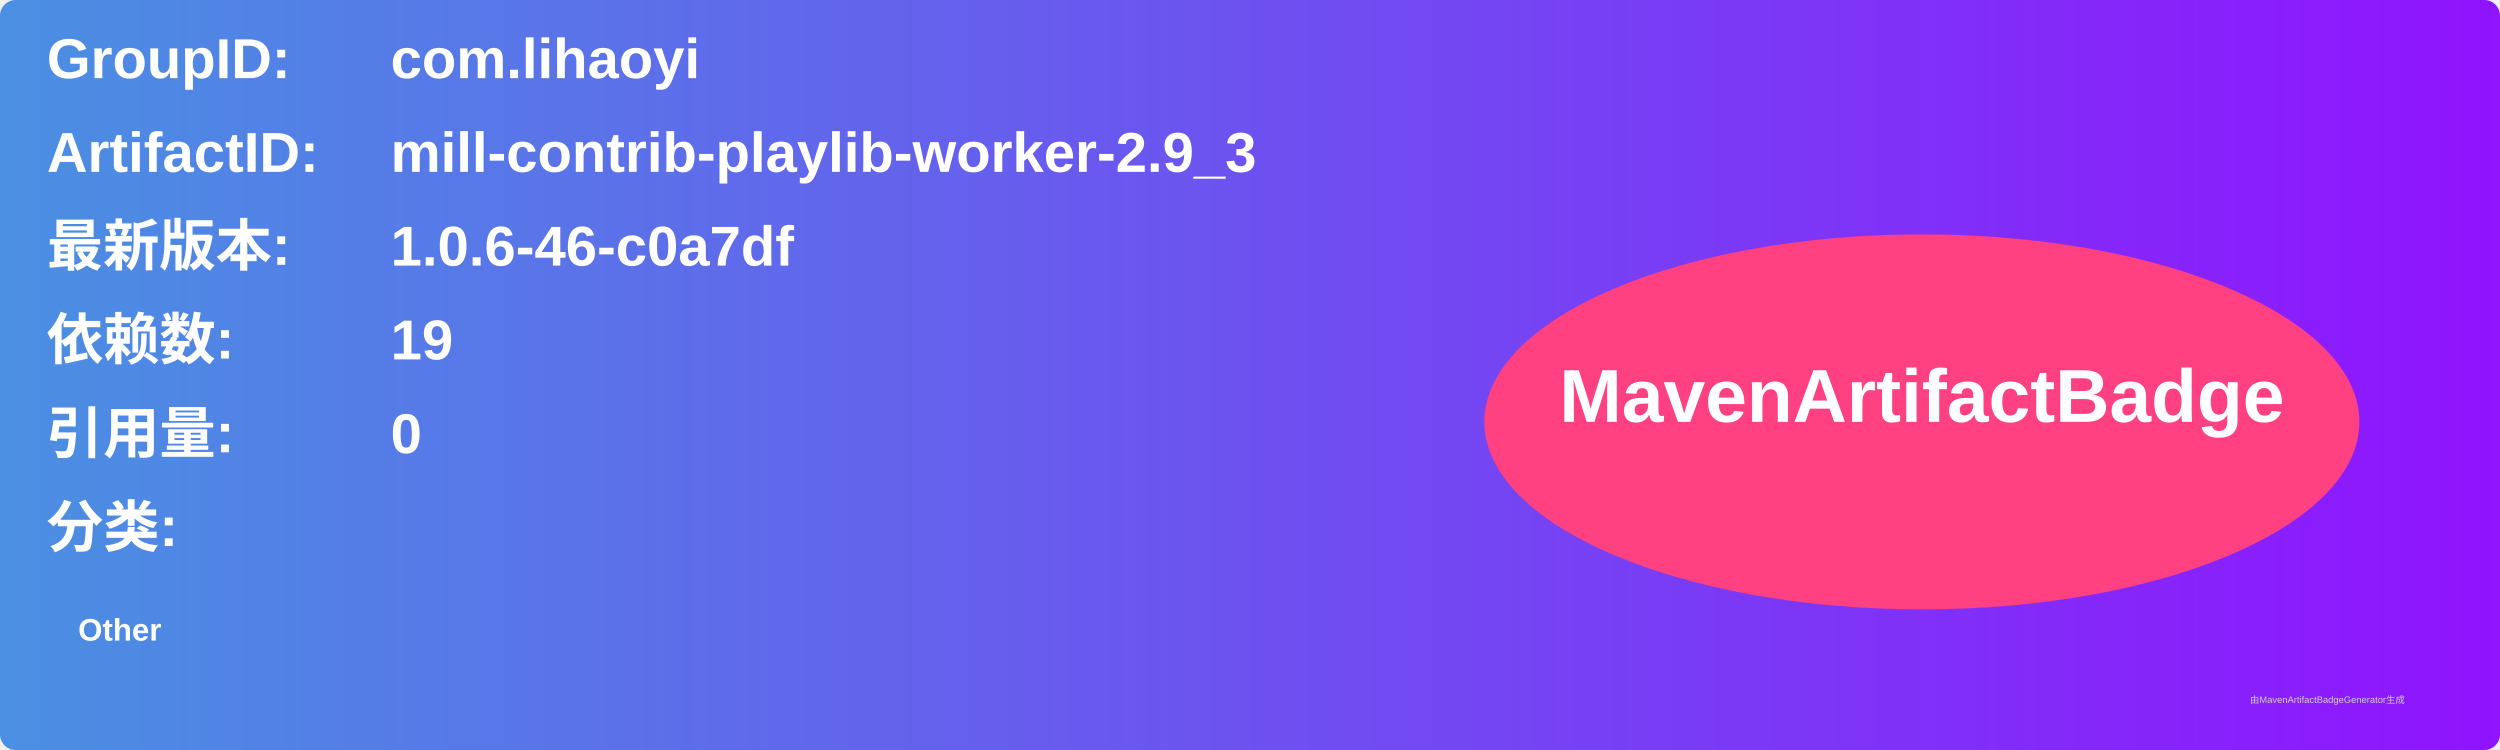
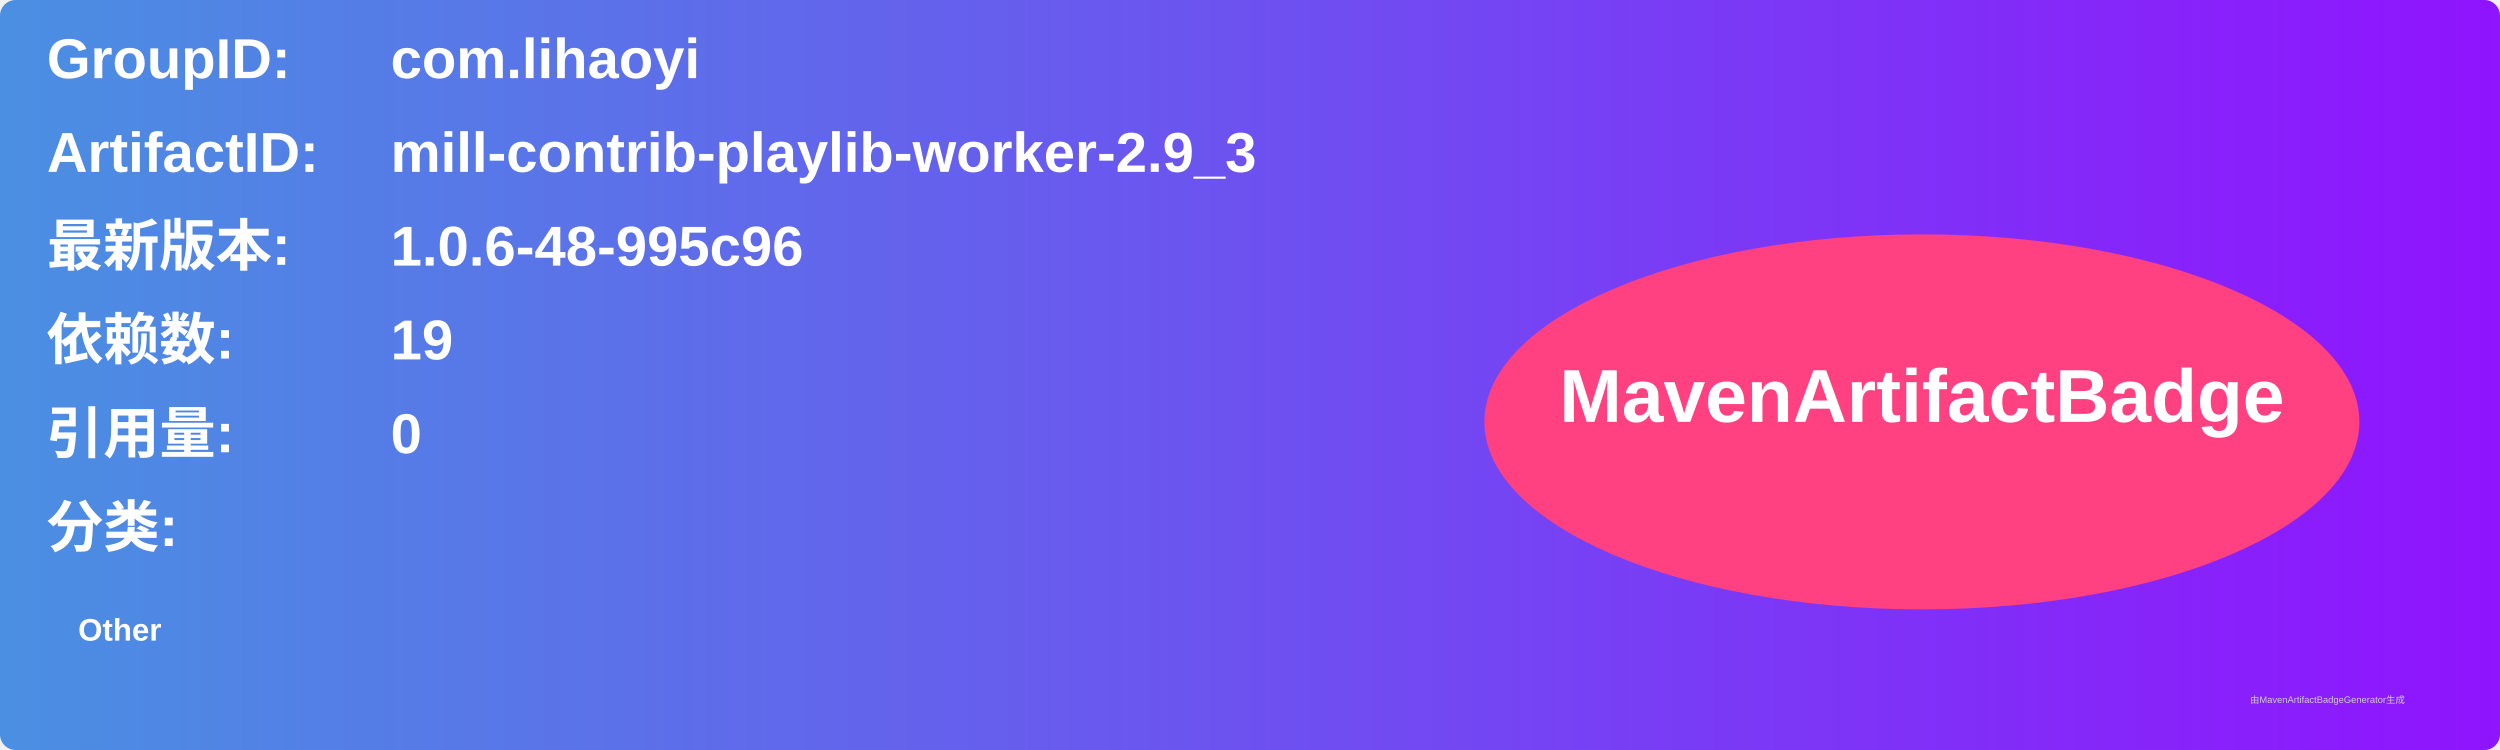
<svg xmlns="http://www.w3.org/2000/svg" width="800" height="240" viewBox="0 0 800 240">
  <linearGradient id="grad" x1="0%" y1="0%" x2="100%" y2="0%">
    <stop offset="0%" stop-color="#4a90e2" />
    <stop offset="100%" stop-color="#9013fe" />
  </linearGradient>
  <rect width="100%" height="100%" rx="5" ry="5" fill="url(#grad)" />
  <g transform="translate(15, 15)">
    <text x="0" y="10" font-family="Arial" font-size="18" fill="white" font-weight="bold" width="260">GroupID:</text>
    <text x="110" y="10" font-family="Arial" font-size="18" fill="white" font-weight="bold" width="460">com.lihaoyi</text>
    <text x="0" y="40" font-family="Arial" font-size="18" fill="white" font-weight="bold" width="260">ArtifactID:</text>
    <text x="110" y="40" font-family="Arial" font-size="18" fill="white" font-weight="bold" width="460">mill-contrib-playlib-worker-2.9_3</text>
    <text x="0" y="70" font-family="Arial" font-size="18" fill="white" font-weight="bold">最新版本:</text>
    <text x="110" y="70" font-family="Arial" font-size="18" fill="white" font-weight="bold">
-       <tspan font-weight="bold">1.0.6-46-c0a7df</tspan>
+       <tspan font-weight="bold">1.0.6-48-995c96</tspan>
    </text>
    <text x="0" y="100" font-family="Arial" font-size="18" fill="white" font-weight="bold">依赖数: </text>
    <text x="110" y="100" font-family="Arial" font-size="18" fill="white">
      <tspan font-weight="bold">19</tspan>
    </text>
    <text x="0" y="130" font-family="Arial" font-size="18" fill="white" font-weight="bold">引用量: </text>
    <text x="110" y="130" font-family="Arial" font-size="18" fill="white">
      <tspan font-weight="bold">0</tspan>
    </text>
    <text x="0" y="160" font-family="Arial" font-size="18" fill="white" font-weight="bold">分类:</text>
    <text x="10" y="190" font-family="Arial" font-size="10" fill="white">
      <tspan font-weight="bold">Other</tspan>
    </text>
    <ellipse cx="600" cy="120" rx="140" ry="60" fill="#ff4081" />
    <text x="600" y="120" text-anchor="middle" font-family="Arial" font-size="24" fill="white" font-weight="bold">MavenArtifactBadge</text>
  </g>
  <text x="720" y="225" font-family="Arial" font-size="3" fill="#d0d0d0">由MavenArtifactBadgeGenerator生成</text>
</svg>
